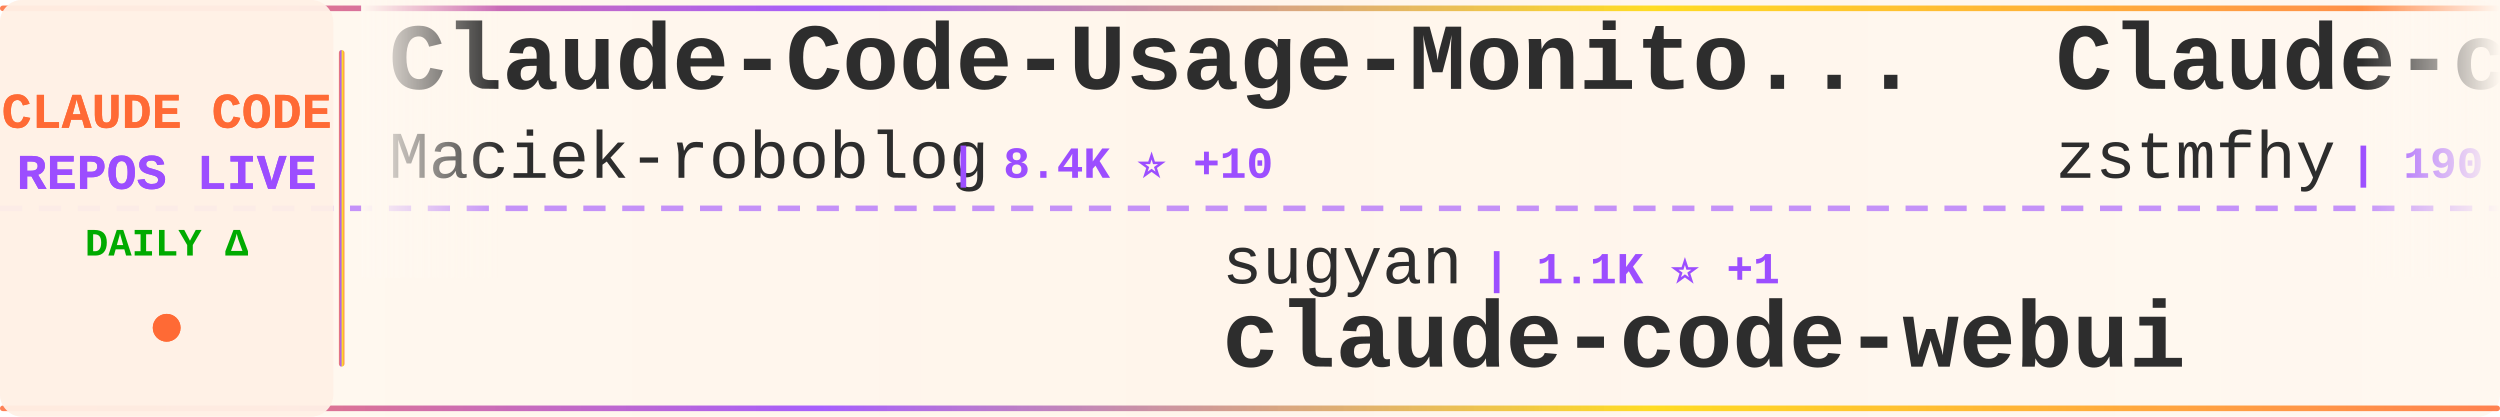
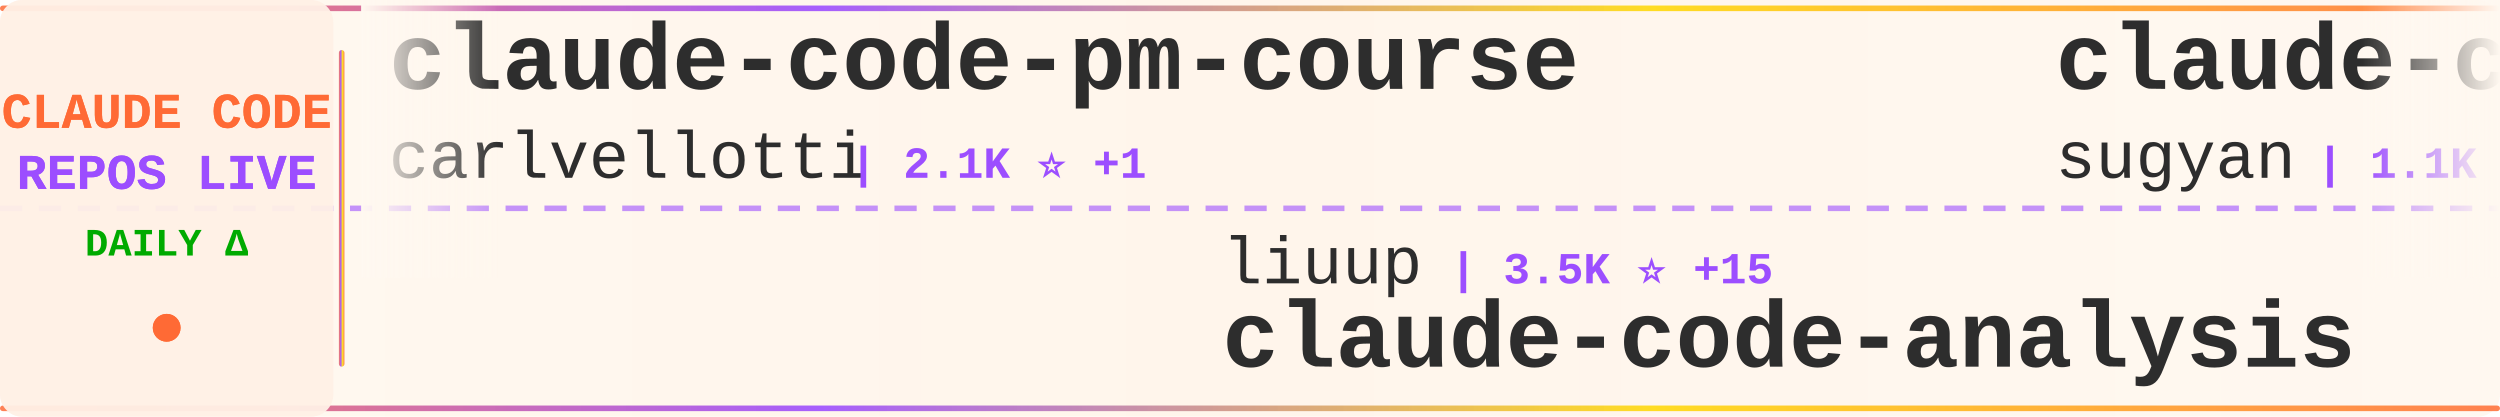
<svg xmlns="http://www.w3.org/2000/svg" width="900" height="150">
  <defs>
    <linearGradient id="tickerBg" x1="0%" y1="0%" x2="100%" y2="0%">
      <stop offset="0%" style="stop-color:#fff8f0;stop-opacity:0.98" />
      <stop offset="50%" style="stop-color:#fff5eb;stop-opacity:1" />
      <stop offset="100%" style="stop-color:#fff8f0;stop-opacity:0.98" />
    </linearGradient>
    <linearGradient id="borderGrad" x1="0%" y1="0%" x2="100%" y2="0%">
      <stop offset="0%" style="stop-color:#FF6B35;stop-opacity:0.85">
        <animate attributeName="stop-opacity" values="0.85;1;0.85" dur="2s" repeatCount="indefinite" />
      </stop>
      <stop offset="33%" style="stop-color:#9C4EFF;stop-opacity:0.9">
        <animate attributeName="stop-opacity" values="0.9;1;0.9" dur="2.2s" repeatCount="indefinite" />
      </stop>
      <stop offset="66%" style="stop-color:#FFD700;stop-opacity:0.85">
        <animate attributeName="stop-opacity" values="0.85;1;0.85" dur="1.8s" repeatCount="indefinite" />
      </stop>
      <stop offset="100%" style="stop-color:#FF6B35;stop-opacity:0.85">
        <animate attributeName="stop-opacity" values="0.85;1;0.85" dur="2s" repeatCount="indefinite" />
      </stop>
    </linearGradient>
    <filter id="textGlow">
      <feGaussianBlur stdDeviation="0.15" result="coloredBlur" />
      <feMerge>
        <feMergeNode in="coloredBlur" />
        <feMergeNode in="SourceGraphic" />
      </feMerge>
    </filter>
    <filter id="metricGlow">
      <feGaussianBlur stdDeviation="0.2" result="coloredBlur" />
      <feMerge>
        <feMergeNode in="coloredBlur" />
        <feMergeNode in="SourceGraphic" />
      </feMerge>
    </filter>
    <linearGradient id="leftFade" x1="0%" y1="0%" x2="100%" y2="0%">
      <stop offset="0%" style="stop-color:#fff8f0;stop-opacity:1" />
      <stop offset="100%" style="stop-color:#fff8f0;stop-opacity:0" />
    </linearGradient>
    <linearGradient id="rightFade" x1="0%" y1="0%" x2="100%" y2="0%">
      <stop offset="0%" style="stop-color:#fff8f0;stop-opacity:0" />
      <stop offset="100%" style="stop-color:#fff8f0;stop-opacity:1" />
    </linearGradient>
  </defs>
  <rect width="900" height="150" fill="url(#tickerBg)" rx="8" />
  <rect x="0" y="2" width="900" height="2" fill="url(#borderGrad)" rx="1" />
  <rect x="0" y="146" width="900" height="2" fill="url(#borderGrad)" rx="1" />
  <line x1="0" y1="75" x2="900" y2="75" stroke="#9C4EFF" stroke-width="2" stroke-dasharray="8 6" opacity="0.6" />
  <rect x="0" y="0" width="120" height="150" fill="#fff0e6" opacity="0.95" rx="8" />
  <text x="60" y="46" font-family="'Courier New', monospace" font-size="18" font-weight="bold" fill="#FF6B35" text-anchor="middle" filter="url(#textGlow)">
    CLAUDE CODE
  </text>
  <text x="60" y="68" font-family="'Courier New', monospace" font-size="18" font-weight="bold" fill="#9C4EFF" text-anchor="middle" filter="url(#textGlow)">
    REPOS LIVE
  </text>
  <text x="60" y="92" font-family="'Courier New', monospace" font-size="14" font-weight="bold" fill="#00aa00" text-anchor="middle">
    DAILY Δ
  </text>
  <circle cx="60" cy="118" r="5" fill="#FF6B35" filter="url(#metricGlow)">
    <animate attributeName="r" values="4;6;4" dur="1.5s" repeatCount="indefinite" />
    <animate attributeName="opacity" values="0.6;1;0.6" dur="1.5s" repeatCount="indefinite" />
  </circle>
  <rect x="122" y="18" width="2" height="114" fill="url(#borderGrad)" rx="1" />
  <clipPath id="tickerClip">
    <rect x="130" y="0" width="770" height="150" />
  </clipPath>
  <g clip-path="url(#tickerClip)">
    <g id="tickerItems">
      <animateTransform attributeName="transform" attributeType="XML" type="translate" from="0 0" to="-3000 0" dur="54s" repeatCount="indefinite" />
      <g transform="translate(0, 0)">
-         <text x="140" y="32" font-family="'Courier New', monospace" font-size="34" font-weight="bold" fill="#2d2d2d">Claude-Code-Usage-Monito...</text>
-         <text x="140" y="64" font-family="'Courier New', monospace" font-size="24" font-weight="normal" fill="#2d2d2d" opacity="1.0">Maciek-roboblog</text>
-         <text x="342" y="64" font-family="'Courier New', monospace" font-size="16" font-weight="bold" fill="#9C4EFF"> | 8.4K ⭐ +10</text>
+         <text x="140" y="32" font-family="'Courier New', monospace" font-size="34" font-weight="bold" fill="#2d2d2d">claude-code-pm-course</text>
+         <text x="140" y="64" font-family="'Courier New', monospace" font-size="24" font-weight="normal" fill="#2d2d2d" opacity="1.0">carlvellotti</text>
+         <text x="306" y="64" font-family="'Courier New', monospace" font-size="16" font-weight="bold" fill="#9C4EFF"> | 2.1K ⭐ +1</text>
      </g>
      <g transform="translate(300, 0)">
-         <text x="140" y="102" font-family="'Courier New', monospace" font-size="24" font-weight="normal" fill="#2d2d2d" opacity="1.0">sugyan</text>
-         <text x="234" y="102" font-family="'Courier New', monospace" font-size="16" font-weight="bold" fill="#9C4EFF"> | 1.1K ⭐ +1</text>
-         <text x="140" y="132" font-family="'Courier New', monospace" font-size="34" font-weight="bold" fill="#2d2d2d">claude-code-webui</text>
+         <text x="140" y="102" font-family="'Courier New', monospace" font-size="24" font-weight="normal" fill="#2d2d2d" opacity="1.0">liuup</text>
+         <text x="222" y="102" font-family="'Courier New', monospace" font-size="16" font-weight="bold" fill="#9C4EFF"> | 3.5K ⭐ +15</text>
+         <text x="140" y="132" font-family="'Courier New', monospace" font-size="34" font-weight="bold" fill="#2d2d2d">claude-code-analysis</text>
      </g>
      <g transform="translate(600, 0)">
-         <text x="140" y="32" font-family="'Courier New', monospace" font-size="34" font-weight="bold" fill="#2d2d2d">Claude-code</text>
-         <text x="140" y="64" font-family="'Courier New', monospace" font-size="24" font-weight="normal" fill="#2d2d2d" opacity="1.0">zstmfhy</text>
-         <text x="246" y="64" font-family="'Courier New', monospace" font-size="16" font-weight="bold" fill="#9C4EFF"> | 190 ⭐</text>
+         <text x="140" y="32" font-family="'Courier New', monospace" font-size="34" font-weight="bold" fill="#2d2d2d">claude-code-webui</text>
+         <text x="140" y="64" font-family="'Courier New', monospace" font-size="24" font-weight="normal" fill="#2d2d2d" opacity="1.0">sugyan</text>
+         <text x="234" y="64" font-family="'Courier New', monospace" font-size="16" font-weight="bold" fill="#9C4EFF"> | 1.1K ⭐ +2</text>
      </g>
      <g transform="translate(900, 0)">
-         <text x="140" y="102" font-family="'Courier New', monospace" font-size="24" font-weight="normal" fill="#2d2d2d" opacity="1.0">alirezarezvani</text>
-         <text x="330" y="102" font-family="'Courier New', monospace" font-size="16" font-weight="bold" fill="#9C4EFF"> | 21.9K ⭐ +149</text>
-         <text x="140" y="132" font-family="'Courier New', monospace" font-size="34" font-weight="bold" fill="#2d2d2d">claude-skills</text>
+         <text x="140" y="102" font-family="'Courier New', monospace" font-size="24" font-weight="normal" fill="#2d2d2d" opacity="1.0">chauncygu</text>
+         <text x="270" y="102" font-family="'Courier New', monospace" font-size="16" font-weight="bold" fill="#9C4EFF"> | 2.7K ⭐ +4</text>
+         <text x="140" y="132" font-family="'Courier New', monospace" font-size="34" font-weight="bold" fill="#2d2d2d">collection-claude-code-s...</text>
      </g>
      <g transform="translate(1200, 0)">
-         <text x="140" y="32" font-family="'Courier New', monospace" font-size="34" font-weight="bold" fill="#2d2d2d">claude-code</text>
-         <text x="140" y="64" font-family="'Courier New', monospace" font-size="24" font-weight="normal" fill="#2d2d2d" opacity="1.0">codeaashu</text>
-         <text x="270" y="64" font-family="'Courier New', monospace" font-size="16" font-weight="bold" fill="#9C4EFF"> | 3.1K ⭐ +10</text>
+         <text x="140" y="32" font-family="'Courier New', monospace" font-size="34" font-weight="bold" fill="#2d2d2d">claude-code-settings</text>
+         <text x="140" y="64" font-family="'Courier New', monospace" font-size="24" font-weight="normal" fill="#2d2d2d" opacity="1.0">feiskyer</text>
+         <text x="258" y="64" font-family="'Courier New', monospace" font-size="16" font-weight="bold" fill="#9C4EFF"> | 1.6K ⭐ +1</text>
      </g>
      <g transform="translate(1500, 0)">
-         <text x="140" y="102" font-family="'Courier New', monospace" font-size="24" font-weight="normal" fill="#2d2d2d" opacity="1.0">shareAI-lab</text>
-         <text x="294" y="102" font-family="'Courier New', monospace" font-size="16" font-weight="bold" fill="#9C4EFF"> | 70.5K ⭐ +130</text>
-         <text x="140" y="132" font-family="'Courier New', monospace" font-size="34" font-weight="bold" fill="#2d2d2d">learn-claude-code</text>
+         <text x="140" y="102" font-family="'Courier New', monospace" font-size="24" font-weight="normal" fill="#2d2d2d" opacity="1.0">disler</text>
+         <text x="234" y="102" font-family="'Courier New', monospace" font-size="16" font-weight="bold" fill="#9C4EFF"> | 3.8K ⭐ +1</text>
+         <text x="140" y="132" font-family="'Courier New', monospace" font-size="34" font-weight="bold" fill="#2d2d2d">claude-code-hooks-master...</text>
      </g>
      <g transform="translate(1800, 0)">
-         <text x="140" y="32" font-family="'Courier New', monospace" font-size="34" font-weight="bold" fill="#2d2d2d">claude-code-telegram</text>
-         <text x="140" y="64" font-family="'Courier New', monospace" font-size="24" font-weight="normal" fill="#2d2d2d" opacity="1.0">RichardAtCT</text>
-         <text x="294" y="64" font-family="'Courier New', monospace" font-size="16" font-weight="bold" fill="#9C4EFF"> | 2.7K ⭐</text>
+         <text x="140" y="32" font-family="'Courier New', monospace" font-size="34" font-weight="bold" fill="#2d2d2d">claude-code</text>
+         <text x="140" y="64" font-family="'Courier New', monospace" font-size="24" font-weight="normal" fill="#2d2d2d" opacity="1.0">mehmoodosman</text>
+         <text x="306" y="64" font-family="'Courier New', monospace" font-size="16" font-weight="bold" fill="#9C4EFF"> | 170 ⭐</text>
      </g>
      <g transform="translate(2100, 0)">
-         <text x="140" y="102" font-family="'Courier New', monospace" font-size="24" font-weight="normal" fill="#2d2d2d" opacity="1.0">andrew-kramer-inno</text>
-         <text x="378" y="102" font-family="'Courier New', monospace" font-size="16" font-weight="bold" fill="#9C4EFF"> | 594 ⭐</text>
-         <text x="140" y="132" font-family="'Courier New', monospace" font-size="34" font-weight="bold" fill="#2d2d2d">claude-code-source-build</text>
+         <text x="140" y="102" font-family="'Courier New', monospace" font-size="24" font-weight="normal" fill="#2d2d2d" opacity="1.0">Alishahryar1</text>
+         <text x="306" y="102" font-family="'Courier New', monospace" font-size="16" font-weight="bold" fill="#9C4EFF"> | 39.5K ⭐ +226</text>
+         <text x="140" y="132" font-family="'Courier New', monospace" font-size="34" font-weight="bold" fill="#2d2d2d">free-claude-code</text>
      </g>
      <g transform="translate(2400, 0)">
-         <text x="140" y="32" font-family="'Courier New', monospace" font-size="34" font-weight="bold" fill="#2d2d2d">andrej-karpathy-skills</text>
-         <text x="140" y="64" font-family="'Courier New', monospace" font-size="24" font-weight="normal" fill="#2d2d2d" opacity="1.0">multica-ai</text>
-         <text x="282" y="64" font-family="'Courier New', monospace" font-size="16" font-weight="bold" fill="#9C4EFF"> | 190.1K ⭐ +578</text>
+         <text x="140" y="32" font-family="'Courier New', monospace" font-size="34" font-weight="bold" fill="#2d2d2d">arcads-claude-code</text>
+         <text x="140" y="64" font-family="'Courier New', monospace" font-size="24" font-weight="normal" fill="#2d2d2d" opacity="1.0">krusemediallc</text>
+         <text x="318" y="64" font-family="'Courier New', monospace" font-size="16" font-weight="bold" fill="#9C4EFF"> | 991 ⭐ +4</text>
      </g>
      <g transform="translate(2700, 0)">
-         <text x="140" y="102" font-family="'Courier New', monospace" font-size="24" font-weight="normal" fill="#2d2d2d" opacity="1.0">ChrisWiles</text>
-         <text x="282" y="102" font-family="'Courier New', monospace" font-size="16" font-weight="bold" fill="#9C4EFF"> | 6.0K ⭐ +3</text>
-         <text x="140" y="132" font-family="'Courier New', monospace" font-size="34" font-weight="bold" fill="#2d2d2d">claude-code-showcase</text>
+         <text x="140" y="102" font-family="'Courier New', monospace" font-size="24" font-weight="normal" fill="#2d2d2d" opacity="1.0">isboyjc</text>
+         <text x="246" y="102" font-family="'Courier New', monospace" font-size="16" font-weight="bold" fill="#9C4EFF"> | 160 ⭐</text>
+         <text x="140" y="132" font-family="'Courier New', monospace" font-size="34" font-weight="bold" fill="#2d2d2d">claude-code</text>
      </g>
      <g transform="translate(3000, 0)">
-         <text x="140" y="32" font-family="'Courier New', monospace" font-size="34" font-weight="bold" fill="#2d2d2d">Claude-Code-Usage-Monito...</text>
-         <text x="140" y="64" font-family="'Courier New', monospace" font-size="24" font-weight="normal" fill="#2d2d2d" opacity="1.0">Maciek-roboblog</text>
-         <text x="342" y="64" font-family="'Courier New', monospace" font-size="16" font-weight="bold" fill="#9C4EFF"> | 8.4K ⭐ +10</text>
+         <text x="140" y="32" font-family="'Courier New', monospace" font-size="34" font-weight="bold" fill="#2d2d2d">claude-code-pm-course</text>
+         <text x="140" y="64" font-family="'Courier New', monospace" font-size="24" font-weight="normal" fill="#2d2d2d" opacity="1.0">carlvellotti</text>
+         <text x="306" y="64" font-family="'Courier New', monospace" font-size="16" font-weight="bold" fill="#9C4EFF"> | 2.1K ⭐ +1</text>
      </g>
      <g transform="translate(3300, 0)">
-         <text x="140" y="102" font-family="'Courier New', monospace" font-size="24" font-weight="normal" fill="#2d2d2d" opacity="1.0">sugyan</text>
-         <text x="234" y="102" font-family="'Courier New', monospace" font-size="16" font-weight="bold" fill="#9C4EFF"> | 1.1K ⭐ +1</text>
-         <text x="140" y="132" font-family="'Courier New', monospace" font-size="34" font-weight="bold" fill="#2d2d2d">claude-code-webui</text>
+         <text x="140" y="102" font-family="'Courier New', monospace" font-size="24" font-weight="normal" fill="#2d2d2d" opacity="1.0">liuup</text>
+         <text x="222" y="102" font-family="'Courier New', monospace" font-size="16" font-weight="bold" fill="#9C4EFF"> | 3.5K ⭐ +15</text>
+         <text x="140" y="132" font-family="'Courier New', monospace" font-size="34" font-weight="bold" fill="#2d2d2d">claude-code-analysis</text>
      </g>
      <g transform="translate(3600, 0)">
-         <text x="140" y="32" font-family="'Courier New', monospace" font-size="34" font-weight="bold" fill="#2d2d2d">Claude-code</text>
-         <text x="140" y="64" font-family="'Courier New', monospace" font-size="24" font-weight="normal" fill="#2d2d2d" opacity="1.0">zstmfhy</text>
-         <text x="246" y="64" font-family="'Courier New', monospace" font-size="16" font-weight="bold" fill="#9C4EFF"> | 190 ⭐</text>
+         <text x="140" y="32" font-family="'Courier New', monospace" font-size="34" font-weight="bold" fill="#2d2d2d">claude-code-webui</text>
+         <text x="140" y="64" font-family="'Courier New', monospace" font-size="24" font-weight="normal" fill="#2d2d2d" opacity="1.0">sugyan</text>
+         <text x="234" y="64" font-family="'Courier New', monospace" font-size="16" font-weight="bold" fill="#9C4EFF"> | 1.1K ⭐ +2</text>
      </g>
      <g transform="translate(3900, 0)">
-         <text x="140" y="102" font-family="'Courier New', monospace" font-size="24" font-weight="normal" fill="#2d2d2d" opacity="1.0">alirezarezvani</text>
-         <text x="330" y="102" font-family="'Courier New', monospace" font-size="16" font-weight="bold" fill="#9C4EFF"> | 21.9K ⭐ +149</text>
-         <text x="140" y="132" font-family="'Courier New', monospace" font-size="34" font-weight="bold" fill="#2d2d2d">claude-skills</text>
+         <text x="140" y="102" font-family="'Courier New', monospace" font-size="24" font-weight="normal" fill="#2d2d2d" opacity="1.0">chauncygu</text>
+         <text x="270" y="102" font-family="'Courier New', monospace" font-size="16" font-weight="bold" fill="#9C4EFF"> | 2.7K ⭐ +4</text>
+         <text x="140" y="132" font-family="'Courier New', monospace" font-size="34" font-weight="bold" fill="#2d2d2d">collection-claude-code-s...</text>
      </g>
    </g>
  </g>
  <rect x="130" y="0" width="50" height="100" fill="url(#leftFade)" />
  <rect x="850" y="0" width="50" height="100" fill="url(#rightFade)" />
</svg>
